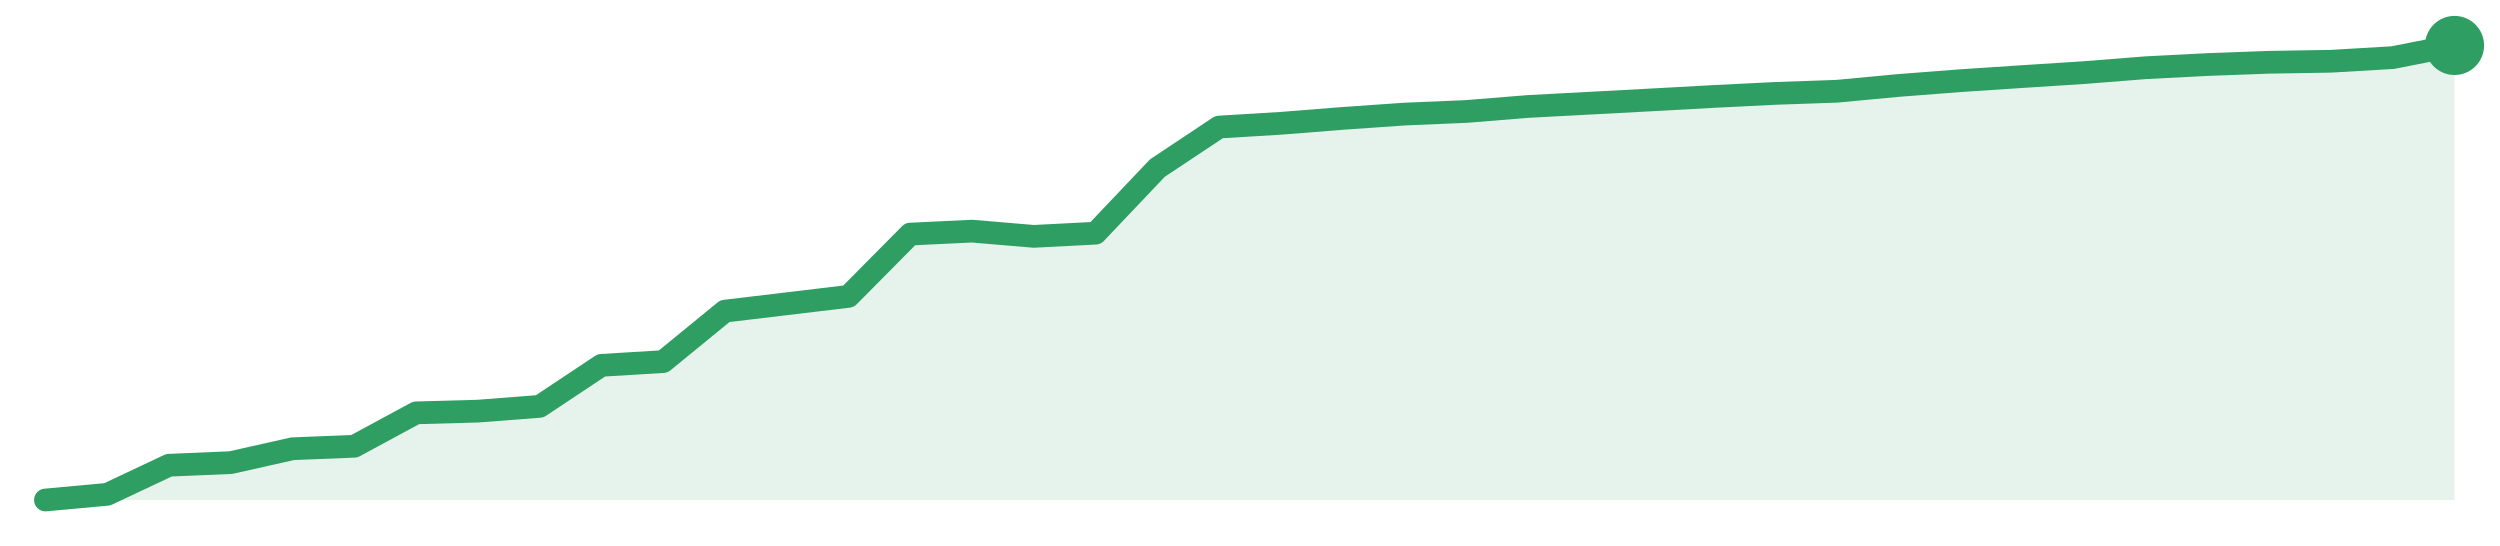
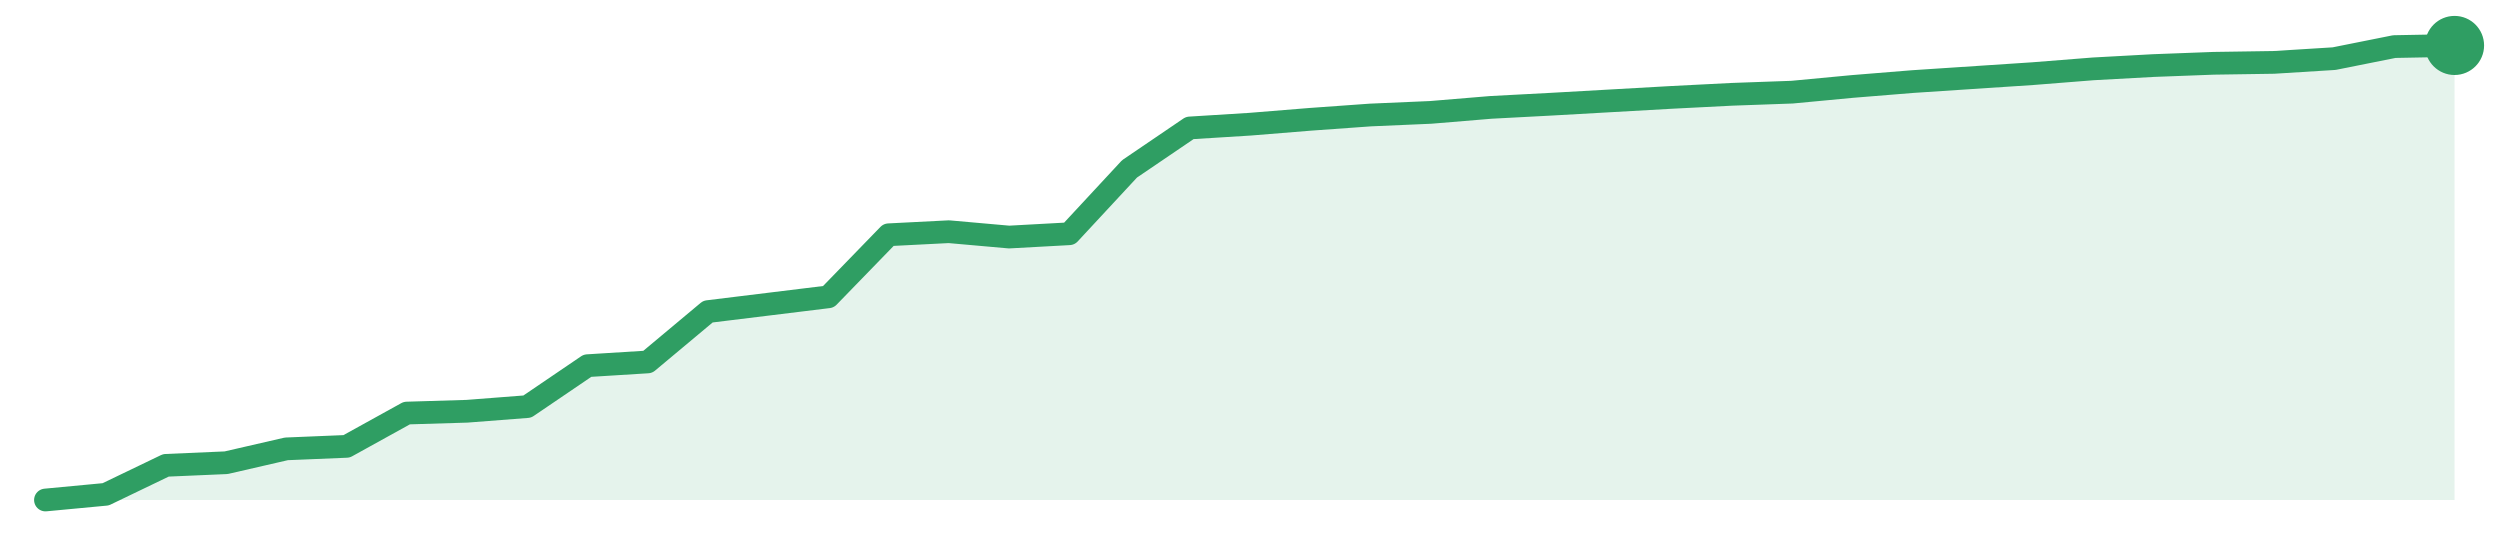
<svg xmlns="http://www.w3.org/2000/svg" width="220" height="48" viewBox="0 0 220 48" role="img" aria-label="trend">
-   <path d="M4.0,44.0 L4.0,44.0 L9.44,43.5 L14.87,40.94 L20.31,40.71 L25.74,39.49 L31.18,39.27 L36.62,36.33 L42.05,36.18 L47.49,35.76 L52.92,32.15 L58.36,31.82 L63.79,27.38 L69.23,26.73 L74.67,26.08 L80.1,20.6 L85.54,20.34 L90.97,20.8 L96.41,20.52 L101.85,14.79 L107.28,11.18 L112.72,10.85 L118.15,10.42 L123.59,10.04 L129.03,9.81 L134.46,9.37 L139.9,9.08 L145.33,8.79 L150.77,8.49 L156.21,8.22 L161.64,8.03 L167.08,7.52 L172.51,7.1 L177.95,6.74 L183.38,6.39 L188.82,5.96 L194.26,5.68 L199.69,5.48 L205.13,5.39 L210.56,5.07 L216.0,4.0 L216.0,44.0 Z" fill="#2f9e631f" />
-   <path d="M4.0,44.0 L9.44,43.5 L14.87,40.94 L20.31,40.71 L25.74,39.49 L31.18,39.27 L36.62,36.33 L42.05,36.18 L47.49,35.76 L52.92,32.15 L58.36,31.82 L63.79,27.38 L69.23,26.73 L74.67,26.08 L80.1,20.6 L85.54,20.34 L90.97,20.8 L96.41,20.52 L101.85,14.79 L107.28,11.18 L112.72,10.85 L118.15,10.42 L123.59,10.04 L129.03,9.81 L134.46,9.37 L139.9,9.08 L145.33,8.79 L150.77,8.49 L156.21,8.22 L161.64,8.03 L167.08,7.52 L172.51,7.1 L177.95,6.74 L183.38,6.39 L188.82,5.96 L194.26,5.68 L199.69,5.48 L205.13,5.39 L210.56,5.07 L216.0,4.0" fill="none" stroke="#2f9e63" stroke-width="2" stroke-linejoin="round" stroke-linecap="round" />
+   <path d="M4.0,44.0 L4.0,44.0 L9.3,43.5 L14.6,40.95 L19.9,40.72 L25.2,39.5 L30.5,39.28 L35.8,36.35 L41.1,36.19 L46.4,35.78 L51.7,32.18 L57.0,31.85 L62.3,27.42 L67.6,26.77 L72.9,26.12 L78.2,20.66 L83.5,20.39 L88.8,20.86 L94.1,20.57 L99.4,14.86 L104.7,11.26 L110.0,10.93 L115.3,10.5 L120.6,10.12 L125.9,9.89 L131.2,9.45 L136.5,9.17 L141.8,8.87 L147.1,8.57 L152.4,8.3 L157.7,8.11 L163.0,7.61 L168.3,7.18 L173.6,6.83 L178.9,6.48 L184.2,6.06 L189.5,5.77 L194.8,5.57 L200.1,5.49 L205.4,5.16 L210.7,4.1 L216.0,4.0 L216.0,44.0 Z" fill="#2f9e631f" />
+   <path d="M4.0,44.0 L9.3,43.5 L14.6,40.95 L19.9,40.72 L25.2,39.5 L30.5,39.28 L35.8,36.35 L41.1,36.19 L46.4,35.78 L51.7,32.18 L57.0,31.85 L62.3,27.42 L67.6,26.77 L72.9,26.12 L78.2,20.66 L83.5,20.39 L88.8,20.86 L94.1,20.57 L99.4,14.86 L104.7,11.26 L110.0,10.93 L115.3,10.5 L120.6,10.12 L125.9,9.89 L131.2,9.45 L136.5,9.17 L141.8,8.87 L147.1,8.57 L152.4,8.3 L157.7,8.11 L163.0,7.61 L168.3,7.18 L173.6,6.83 L178.9,6.48 L184.2,6.06 L189.5,5.77 L194.8,5.57 L200.1,5.49 L205.4,5.16 L210.7,4.1 L216.0,4.0" fill="none" stroke="#2f9e63" stroke-width="2" stroke-linejoin="round" stroke-linecap="round" />
  <circle cx="216.0" cy="4.0" r="2.6" fill="#2f9e63" />
</svg>
